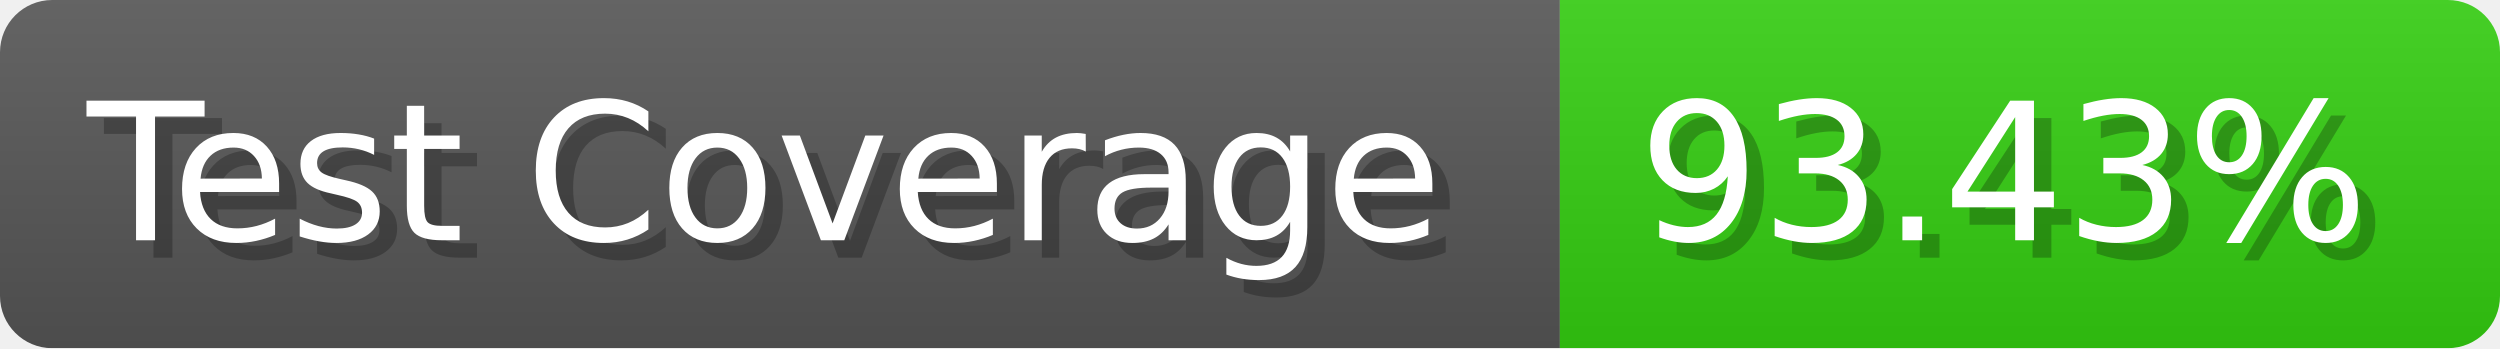
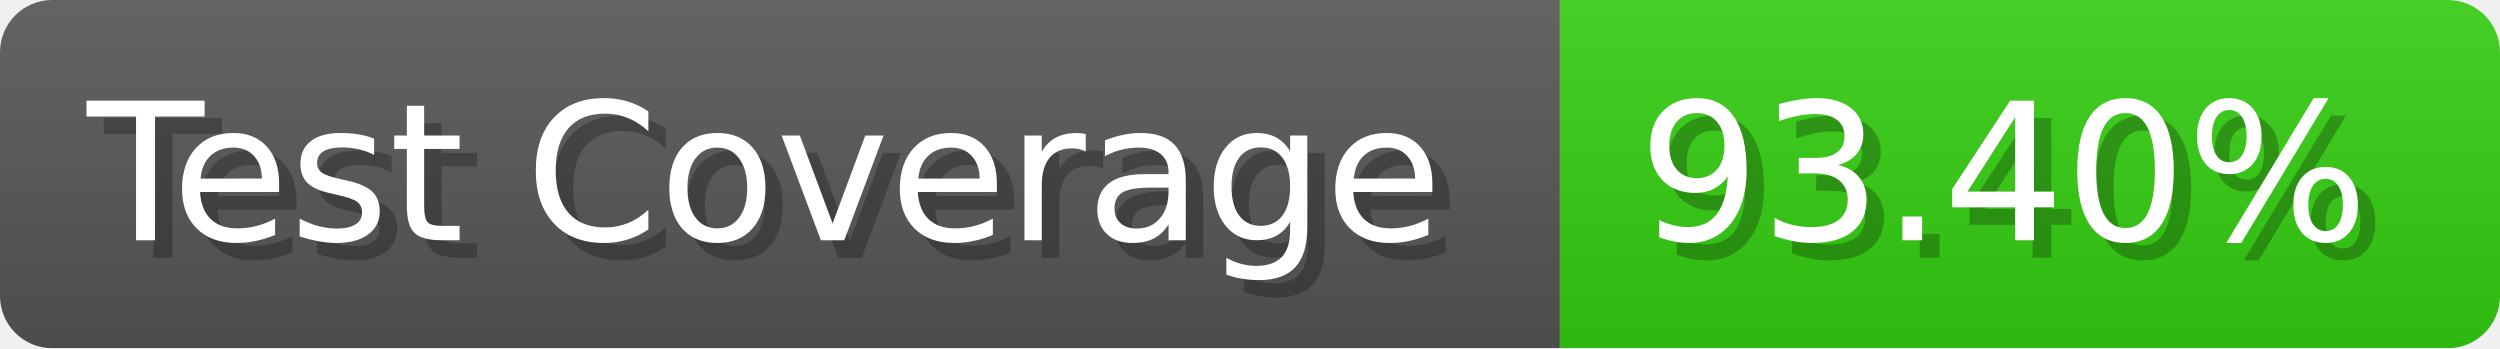
- <svg xmlns="http://www.w3.org/2000/svg" width="143.6" height="20" viewBox="0 0 1436 200" role="img" aria-label="Test Coverage: 93.43%">
+ <svg xmlns="http://www.w3.org/2000/svg" width="143.6" height="20" viewBox="0 0 1436 200" role="img" aria-label="Test Coverage: 93.40%">
  <linearGradient id="a" x2="0" y2="100%">
    <stop offset="0" stop-opacity=".1" stop-color="#EEE" />
    <stop offset="1" stop-opacity=".1" />
  </linearGradient>
  <mask id="m">
    <rect width="1436" height="200" rx="30" fill="#FFF" />
  </mask>
  <g mask="url(#m)">
    <rect width="896" height="200" fill="#555" />
    <rect width="540" height="200" fill="#3C1" x="896" />
    <rect width="1436" height="200" fill="url(#a)" />
  </g>
  <g aria-hidden="true" fill="#fff" text-anchor="start" font-family="Verdana,DejaVu Sans,sans-serif" font-size="110">
    <text x="60" y="148" textLength="796" fill="#000" opacity="0.25">Test Coverage</text>
    <text x="50" y="138" textLength="796">Test Coverage</text>
-     <text x="951" y="148" textLength="440" fill="#000" opacity="0.25">93.43%</text>
-     <text x="941" y="138" textLength="440">93.43%</text>
+     <text x="951" y="148" textLength="440" fill="#000" opacity="0.25">93.40%</text>
+     <text x="941" y="138" textLength="440">93.40%</text>
  </g>
</svg>
